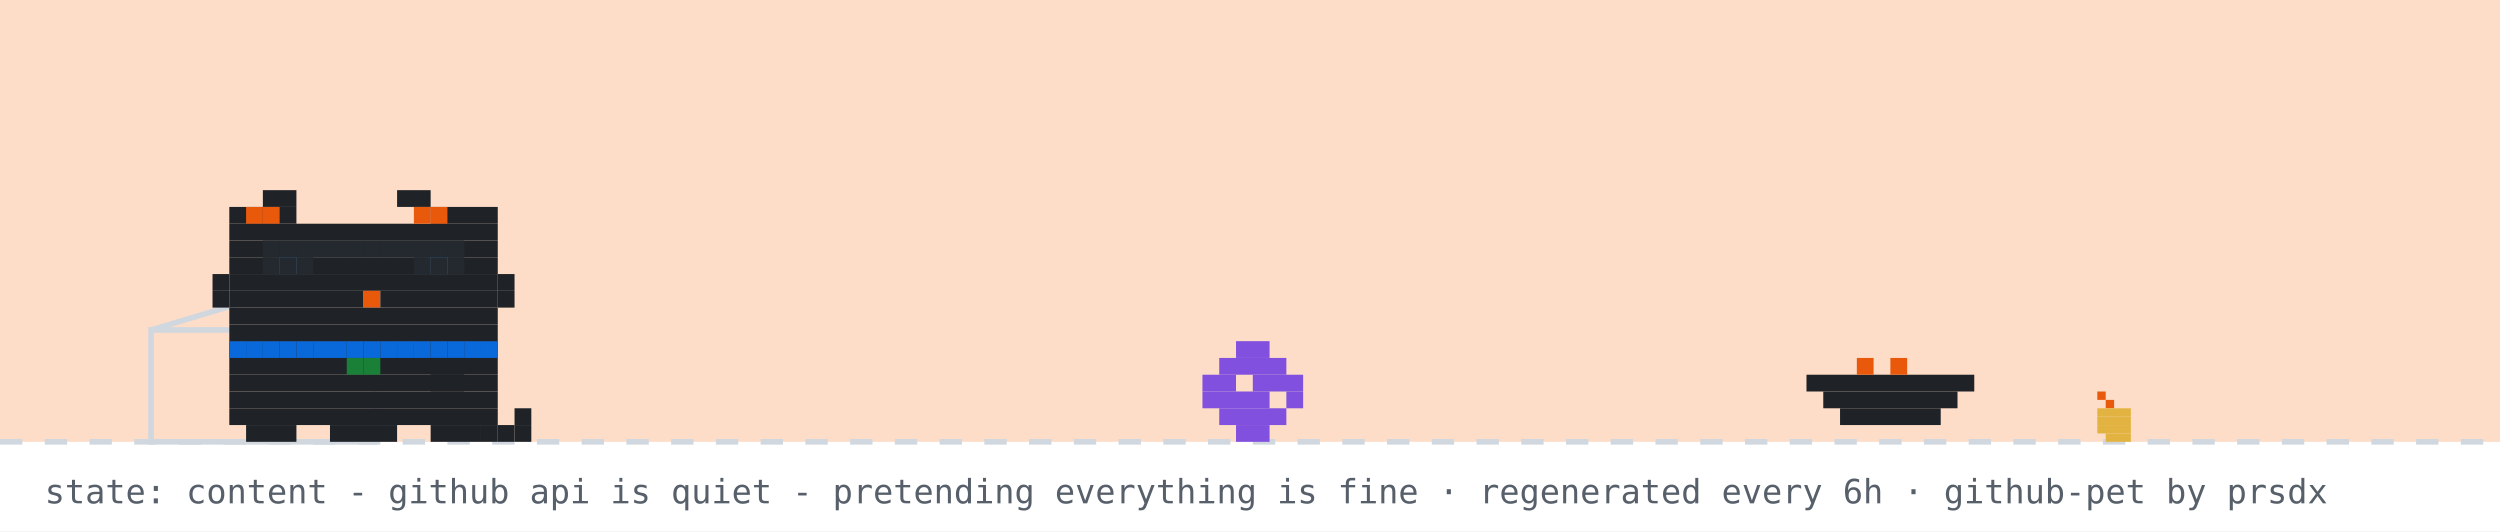
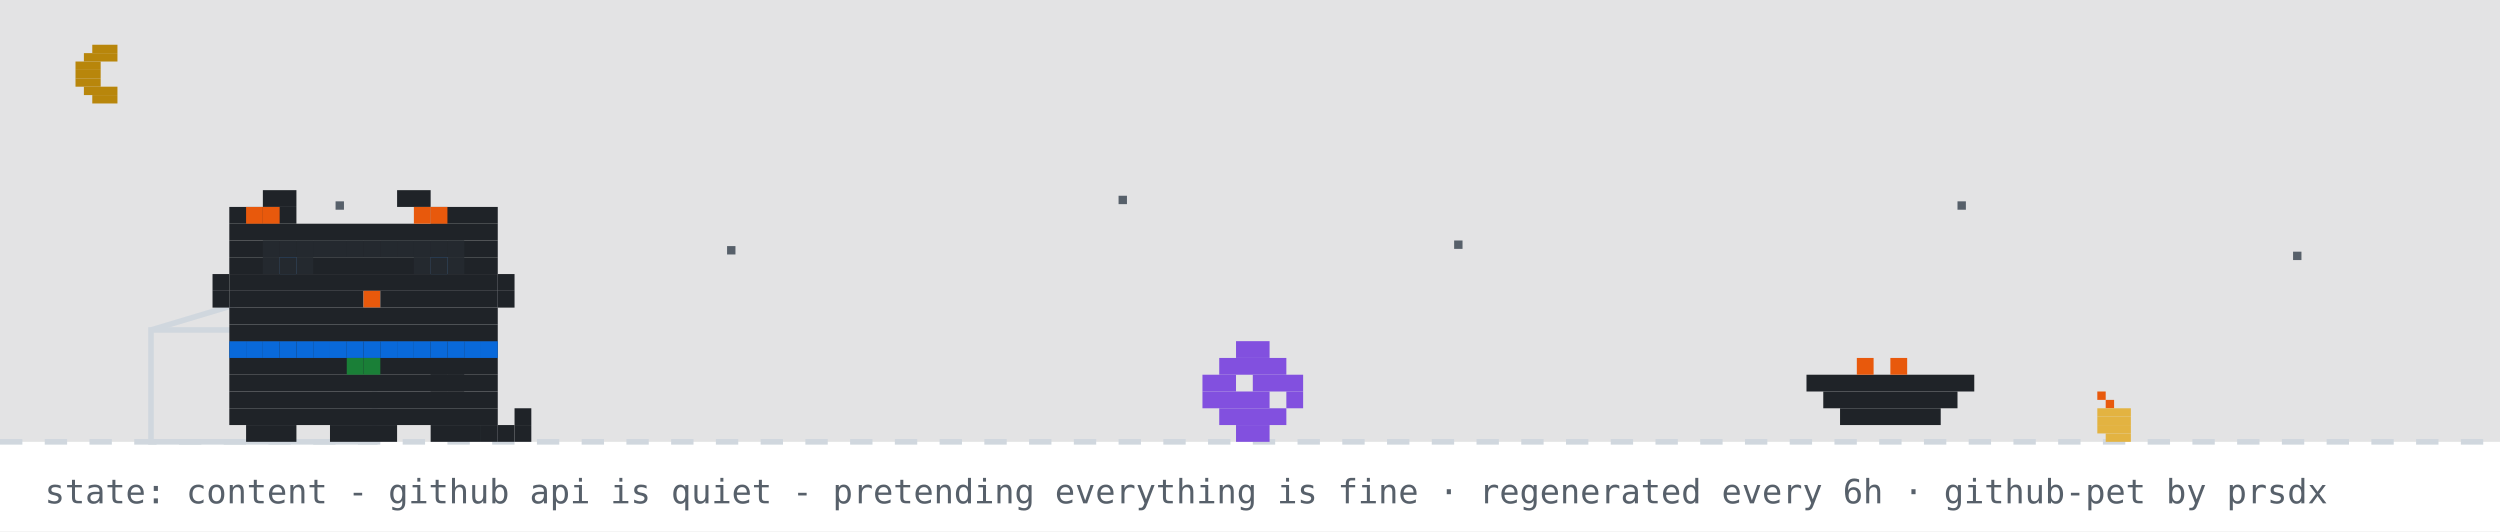
<svg xmlns="http://www.w3.org/2000/svg" width="894" height="190" viewBox="0 0 894 190" role="img" aria-label="github pet: content">
  <rect width="894" height="190" fill="#ffffff" />
-   <rect width="894" height="158" fill="#f77825" opacity="0.25" />
+   <rect width="894" height="158" fill="#0d1117" opacity="0.12" />
+   <rect x="33" y="16" width="9" height="3" fill="#b8860b" />
+   <rect x="30" y="19" width="12" height="3" fill="#b8860b" />
+   <rect x="27" y="22" width="9" height="3" fill="#b8860b" />
+   <rect x="27" y="25" width="9" height="3" fill="#b8860b" />
+   <rect x="27" y="28" width="9" height="3" fill="#b8860b" />
+   <rect x="30" y="31" width="12" height="3" fill="#b8860b" />
+   <rect x="33" y="34" width="9" height="3" fill="#b8860b" />
+   <rect x="120" y="72" width="3" height="3" fill="#57606a">
+     <animate attributeName="opacity" values="1;0.2;1" dur="2.2s" begin="0s" repeatCount="indefinite" />
+   </rect>
+   <rect x="260" y="88" width="3" height="3" fill="#57606a">
+     <animate attributeName="opacity" values="1;0.2;1" dur="2.2s" begin="0.7s" repeatCount="indefinite" />
+   </rect>
+   <rect x="400" y="70" width="3" height="3" fill="#57606a">
+     <animate attributeName="opacity" values="1;0.2;1" dur="2.2s" begin="1.3s" repeatCount="indefinite" />
+   </rect>
+   <rect x="520" y="86" width="3" height="3" fill="#57606a">
+     <animate attributeName="opacity" values="1;0.2;1" dur="2.2s" begin="0.4s" repeatCount="indefinite" />
+   </rect>
+   <rect x="700" y="72" width="3" height="3" fill="#57606a">
+     <animate attributeName="opacity" values="1;0.2;1" dur="2.2s" begin="1.7s" repeatCount="indefinite" />
+   </rect>
+   <rect x="820" y="90" width="3" height="3" fill="#57606a">
+     <animate attributeName="opacity" values="1;0.2;1" dur="2.2s" begin="1s" repeatCount="indefinite" />
+   </rect>
  <line x1="0" y1="158" x2="894" y2="158" stroke="#d0d7de" stroke-width="2" stroke-dasharray="8 8" />
  <rect x="750" y="140" width="3" height="3" fill="#e8590c" />
  <rect x="753" y="143" width="3" height="3" fill="#e8590c" />
  <rect x="750" y="146" width="12" height="3" fill="#e3b341" />
  <rect x="750" y="149" width="12" height="3" fill="#e3b341" />
  <rect x="750" y="152" width="12" height="3" fill="#e3b341" />
  <rect x="753" y="155" width="9" height="3" fill="#e3b341" />
  <rect x="54" y="118" width="80" height="40" fill="none" stroke="#d0d7de" stroke-width="2" />
  <line x1="54" y1="118" x2="94" y2="106" stroke="#d0d7de" stroke-width="2" />
  <g transform="translate(430,0)">
    <g>
      <animateTransform attributeName="transform" type="translate" values="0 0;0 0;52 -10;52 0;52 0;0 0" keyTimes="0;0.660;0.690;0.780;0.860;1" dur="32s" begin="7s" repeatCount="indefinite" />
      <rect x="12" y="122" width="12" height="6" fill="#8250df" />
      <rect x="6" y="128" width="24" height="6" fill="#8250df" />
      <rect x="0" y="134" width="12" height="6" fill="#8250df" />
      <rect x="18" y="134" width="18" height="6" fill="#8250df" />
      <rect x="0" y="140" width="24" height="6" fill="#8250df" />
      <rect x="30" y="140" width="6" height="6" fill="#8250df" />
      <rect x="6" y="146" width="24" height="6" fill="#8250df" />
      <rect x="12" y="152" width="12" height="6" fill="#8250df" />
    </g>
  </g>
  <rect x="646" y="134" width="60" height="6" fill="#1f2328" />
  <rect x="652" y="140" width="48" height="6" fill="#1f2328" />
  <rect x="658" y="146" width="36" height="6" fill="#1f2328" />
  <rect x="664" y="128" width="6" height="6" fill="#e8590c" />
  <rect x="676" y="128" width="6" height="6" fill="#e8590c" />
  <g transform="translate(70,0)">
    <animateTransform attributeName="transform" type="translate" values="70 0;500 0;500 0;320 0;320 0;70 0;70 0" keyTimes="0;0.12;0.35;0.45;0.62;0.82;1" dur="32s" begin="7s" repeatCount="indefinite" />
    <g>
      <animateTransform attributeName="transform" type="translate" values="0 0;0 -3;0 0" dur="0.7s" repeatCount="indefinite" />
      <rect x="12" y="122" width="96" height="6" fill="#1f2328" />
      <rect x="12" y="128" width="96" height="6" fill="#1f2328" />
      <rect x="12" y="134" width="96" height="6" fill="#1f2328" />
      <rect x="12" y="140" width="96" height="6" fill="#1f2328" />
      <rect x="12" y="146" width="96" height="6" fill="#1f2328" />
      <rect x="18" y="152" width="18" height="6" fill="#1f2328" />
      <rect x="48" y="152" width="24" height="6" fill="#1f2328" />
      <rect x="84" y="152" width="18" height="6" fill="#1f2328" />
      <rect x="12" y="122" width="6" height="6" fill="#0969da" />
      <rect x="18" y="122" width="6" height="6" fill="#0969da" />
      <rect x="24" y="122" width="6" height="6" fill="#0969da" />
      <rect x="30" y="122" width="6" height="6" fill="#0969da" />
      <rect x="36" y="122" width="6" height="6" fill="#0969da" />
      <rect x="42" y="122" width="6" height="6" fill="#0969da" />
      <rect x="48" y="122" width="6" height="6" fill="#0969da" />
      <rect x="54" y="122" width="6" height="6" fill="#0969da" />
      <rect x="60" y="122" width="6" height="6" fill="#0969da" />
      <rect x="66" y="122" width="6" height="6" fill="#0969da" />
      <rect x="72" y="122" width="6" height="6" fill="#0969da" />
      <rect x="78" y="122" width="6" height="6" fill="#0969da" />
      <rect x="84" y="122" width="6" height="6" fill="#0969da" />
      <rect x="90" y="122" width="6" height="6" fill="#0969da" />
      <rect x="96" y="122" width="6" height="6" fill="#0969da" />
      <rect x="102" y="122" width="6" height="6" fill="#0969da" />
      <rect x="54" y="128" width="6" height="6" fill="#1a7f37" />
      <rect x="60" y="128" width="6" height="6" fill="#1a7f37" />
      <g>
        <animate attributeName="opacity" values="1;0;1" keyTimes="0;0.5;1" calcMode="discrete" dur="1.4s" repeatCount="indefinite" />
        <rect x="102" y="152" width="6" height="6" fill="#1f2328" />
        <rect x="108" y="152" width="6" height="6" fill="#1f2328" />
        <rect x="114" y="152" width="6" height="6" fill="#1f2328" />
        <rect x="114" y="146" width="6" height="6" fill="#1f2328" />
      </g>
      <g opacity="0">
        <animate attributeName="opacity" values="0;1;0" keyTimes="0;0.5;1" calcMode="discrete" dur="1.4s" repeatCount="indefinite" />
        <rect x="114" y="152" width="6" height="6" fill="#1f2328" />
        <rect x="114" y="146" width="6" height="6" fill="#1f2328" />
        <rect x="114" y="140" width="6" height="6" fill="#1f2328" />
        <rect x="108" y="140" width="6" height="6" fill="#1f2328" />
      </g>
      <g>
        <animate attributeName="opacity" values="1;1;0;0;1" keyTimes="0;0.660;0.720;0.780;1" calcMode="discrete" dur="32s" begin="7s" repeatCount="indefinite" />
        <rect x="84" y="128" width="6" height="6" fill="#1f2328" />
        <rect x="90" y="128" width="6" height="6" fill="#1f2328" />
        <rect x="84" y="134" width="6" height="6" fill="#1f2328" />
        <rect x="90" y="134" width="6" height="6" fill="#1f2328" />
      </g>
      <g opacity="0">
        <animate attributeName="opacity" values="0;0;1;1;0" keyTimes="0;0.660;0.720;0.780;1" calcMode="discrete" dur="32s" begin="7s" repeatCount="indefinite" />
        <rect x="96" y="134" width="6" height="6" fill="#1f2328" />
        <rect x="102" y="134" width="6" height="6" fill="#1f2328" />
        <rect x="108" y="134" width="6" height="6" fill="#1f2328" />
        <rect x="114" y="134" width="6" height="6" fill="#1f2328" />
        <rect x="114" y="128" width="6" height="6" fill="#1f2328" />
      </g>
      <g>
        <animateTransform attributeName="transform" type="translate" values="0 0;0 0;0 8;0 0;0 8;0 0;0 8;0 0;0 0" keyTimes="0.000;0.150;0.180;0.210;0.240;0.270;0.300;0.330;1.000" dur="32s" begin="7s" repeatCount="indefinite" />
        <rect x="24" y="68" width="12" height="6" fill="#1f2328" />
        <rect x="72" y="68" width="12" height="6" fill="#1f2328" />
        <rect x="12" y="74" width="24" height="6" fill="#1f2328" />
        <rect x="84" y="74" width="24" height="6" fill="#1f2328" />
        <rect x="12" y="80" width="96" height="6" fill="#1f2328" />
        <rect x="12" y="86" width="96" height="6" fill="#1f2328" />
        <rect x="12" y="92" width="18" height="6" fill="#1f2328" />
        <rect x="36" y="92" width="48" height="6" fill="#1f2328" />
        <rect x="90" y="92" width="18" height="6" fill="#1f2328" />
        <rect x="12" y="98" width="96" height="6" fill="#1f2328" />
        <rect x="12" y="104" width="48" height="6" fill="#1f2328" />
        <rect x="60" y="104" width="6" height="6" fill="#e8590c" />
        <rect x="66" y="104" width="42" height="6" fill="#1f2328" />
        <rect x="12" y="110" width="96" height="6" fill="#1f2328" />
        <rect x="12" y="116" width="96" height="6" fill="#1f2328" />
        <rect x="18" y="74" width="6" height="6" fill="#e8590c" />
        <rect x="24" y="74" width="6" height="6" fill="#e8590c" />
        <rect x="78" y="74" width="6" height="6" fill="#e8590c" />
        <rect x="84" y="74" width="6" height="6" fill="#e8590c" />
        <rect x="6" y="98" width="6" height="6" fill="#1f2328" />
        <rect x="6" y="104" width="6" height="6" fill="#1f2328" />
        <rect x="108" y="98" width="6" height="6" fill="#1f2328" />
        <rect x="108" y="104" width="6" height="6" fill="#1f2328" />
        <g>
          <animate attributeName="opacity" values="1;0;1" keyTimes="0;0.96;1" calcMode="discrete" dur="4.2s" repeatCount="indefinite" />
          <rect x="30" y="92" width="6" height="6" fill="#0969da" />
          <rect x="84" y="92" width="6" height="6" fill="#0969da" />
        </g>
        <g opacity="0">
          <animate attributeName="opacity" values="0;1;0" keyTimes="0;0.96;1" calcMode="discrete" dur="4.2s" repeatCount="indefinite" />
          <rect x="30" y="92" width="6" height="6" fill="#ffffff" />
          <rect x="84" y="92" width="6" height="6" fill="#ffffff" />
        </g>
      </g>
      <g opacity="0">
        <animate attributeName="opacity" values="1;1;0;0;1;1" keyTimes="0;0.12;0.13;0.82;0.83;1" calcMode="discrete" dur="32s" begin="7s" repeatCount="indefinite" />
        <g>
          <animate attributeName="opacity" values="1;0;1" calcMode="discrete" dur="0.5s" repeatCount="indefinite" />
          <rect x="108" y="86" width="6" height="6" fill="#1f2328" />
          <rect x="114" y="80" width="6" height="6" fill="#1f2328" />
          <rect x="114" y="86" width="6" height="6" fill="#1f2328" />
        </g>
      </g>
      <rect x="24" y="86" width="6" height="6" fill="#24292f" />
      <rect x="30" y="86" width="6" height="6" fill="#24292f" />
      <rect x="36" y="86" width="6" height="6" fill="#24292f" />
      <rect x="24" y="92" width="6" height="6" fill="#24292f" />
      <rect x="30" y="92" width="6" height="6" fill="#24292f" />
      <rect x="36" y="92" width="6" height="6" fill="#24292f" />
      <rect x="42" y="86" width="6" height="6" fill="#24292f" />
      <rect x="48" y="86" width="6" height="6" fill="#24292f" />
      <rect x="54" y="86" width="6" height="6" fill="#24292f" />
      <rect x="60" y="86" width="6" height="6" fill="#24292f" />
      <rect x="66" y="86" width="6" height="6" fill="#24292f" />
      <rect x="72" y="86" width="6" height="6" fill="#24292f" />
      <rect x="78" y="86" width="6" height="6" fill="#24292f" />
      <rect x="84" y="86" width="6" height="6" fill="#24292f" />
      <rect x="90" y="86" width="6" height="6" fill="#24292f" />
      <rect x="78" y="92" width="6" height="6" fill="#24292f" />
      <rect x="84" y="92" width="6" height="6" fill="#24292f" />
      <rect x="90" y="92" width="6" height="6" fill="#24292f" />
      <g opacity="0">
        <animateTransform attributeName="transform" type="translate" values="0 0;6 -22" dur="2.6s" begin="0.4s" repeatCount="indefinite" />
        <animate attributeName="opacity" values="0;1;1;0" keyTimes="0;0.2;0.7;1" dur="2.6s" begin="0.4s" repeatCount="indefinite" />
        <rect x="87" y="-12" width="3" height="3" fill="#cf222e" />
        <rect x="93" y="-12" width="3" height="3" fill="#cf222e" />
        <rect x="84" y="-9" width="15" height="3" fill="#cf222e" />
        <rect x="84" y="-6" width="15" height="3" fill="#cf222e" />
        <rect x="87" y="-3" width="9" height="3" fill="#cf222e" />
        <rect x="90" y="0" width="3" height="3" fill="#cf222e" />
      </g>
      <g opacity="0">
        <animateTransform attributeName="transform" type="translate" values="0 0;6 -22" dur="2.6s" begin="1.9s" repeatCount="indefinite" />
        <animate attributeName="opacity" values="0;1;1;0" keyTimes="0;0.2;0.7;1" dur="2.6s" begin="1.9s" repeatCount="indefinite" />
        <rect x="105" y="-24" width="3" height="3" fill="#cf222e" />
        <rect x="111" y="-24" width="3" height="3" fill="#cf222e" />
        <rect x="102" y="-21" width="15" height="3" fill="#cf222e" />
        <rect x="102" y="-18" width="15" height="3" fill="#cf222e" />
        <rect x="105" y="-15" width="9" height="3" fill="#cf222e" />
        <rect x="108" y="-12" width="3" height="3" fill="#cf222e" />
      </g>
    </g>
  </g>
  <g opacity="0">
    <animate attributeName="opacity" values="0;0;1;1;0;0" keyTimes="0;0.07;0.14;0.85;0.96;1" dur="7s" repeatCount="1" fill="freeze" />
    <rect x="60" y="12" width="380" height="46" rx="10" fill="#d0d7de" />
    <polygon points="110,58 130,58 118,74" fill="#d0d7de" />
-     <text x="76" y="31" font-family="monospace" font-size="13" fill="#1f2328">good evening! welcome to shubham's corner</text>
+     <text x="76" y="31" font-family="monospace" font-size="13" fill="#1f2328">up late? me too - welcome to shubham's corner</text>
    <text x="76" y="48" font-family="monospace" font-size="12" fill="#57606a">scroll down for projects + contact</text>
    <polygon points="230,66 246,66 238,78" fill="#0969da">
      <animateTransform attributeName="transform" type="translate" values="0 0;0 6;0 0" dur="0.8s" repeatCount="indefinite" />
    </polygon>
  </g>
  <g opacity="0">
    <animate attributeName="opacity" values="0;0;1;1;0;0" keyTimes="0;0.000;0.040;0.267;0.307;1" dur="18s" begin="5s" repeatCount="indefinite" />
    <rect x="711.6" y="14" width="166.4" height="30" rx="9" fill="#d0d7de" />
    <polygon points="737.6,44 755.6,44 744.6,54" fill="#d0d7de" />
    <text x="722.6" y="33" font-family="monospace" font-size="12" fill="#1f2328">featured projects ↓</text>
  </g>
  <g opacity="0">
    <animate attributeName="opacity" values="0;0;1;1;0;0" keyTimes="0;0.333;0.373;0.600;0.640;1" dur="18s" begin="5s" repeatCount="indefinite" />
    <rect x="696.4" y="14" width="181.6" height="30" rx="9" fill="#d0d7de" />
    <polygon points="722.4,44 740.4,44 729.4,54" fill="#d0d7de" />
    <text x="707.4" y="33" font-family="monospace" font-size="12" fill="#1f2328">live stats + graphs ↓</text>
  </g>
  <g opacity="0">
    <animate attributeName="opacity" values="0;0;1;1;0;0" keyTimes="0;0.667;0.707;0.933;0.973;1" dur="18s" begin="5s" repeatCount="indefinite" />
    <rect x="650.8" y="14" width="227.2" height="30" rx="9" fill="#d0d7de" />
    <polygon points="676.8,44 694.8,44 683.8,54" fill="#d0d7de" />
    <text x="661.8" y="33" font-family="monospace" font-size="12" fill="#1f2328">say hi: prsdx.dev@gmail.com</text>
  </g>
  <text x="16" y="180" font-family="monospace" font-size="12" fill="#57606a">state: content - github api is quiet - pretending everything is fine · regenerated every 6h · github-pet by prsdx</text>
</svg>
